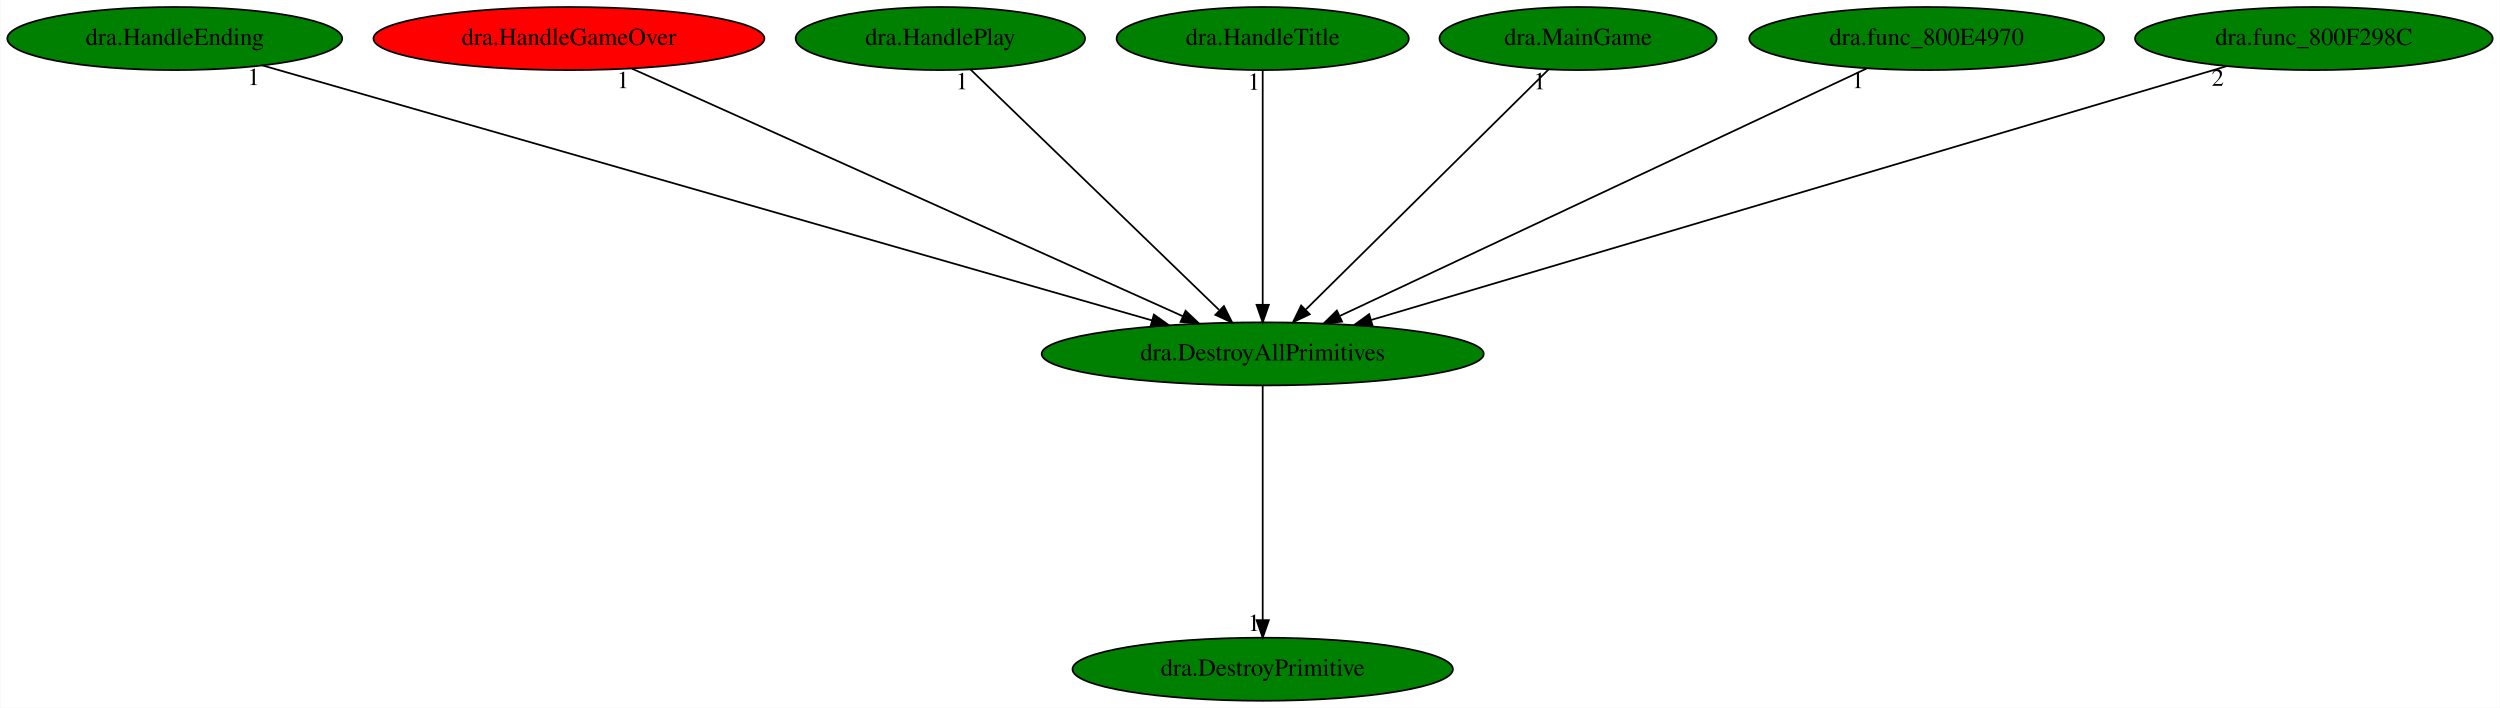
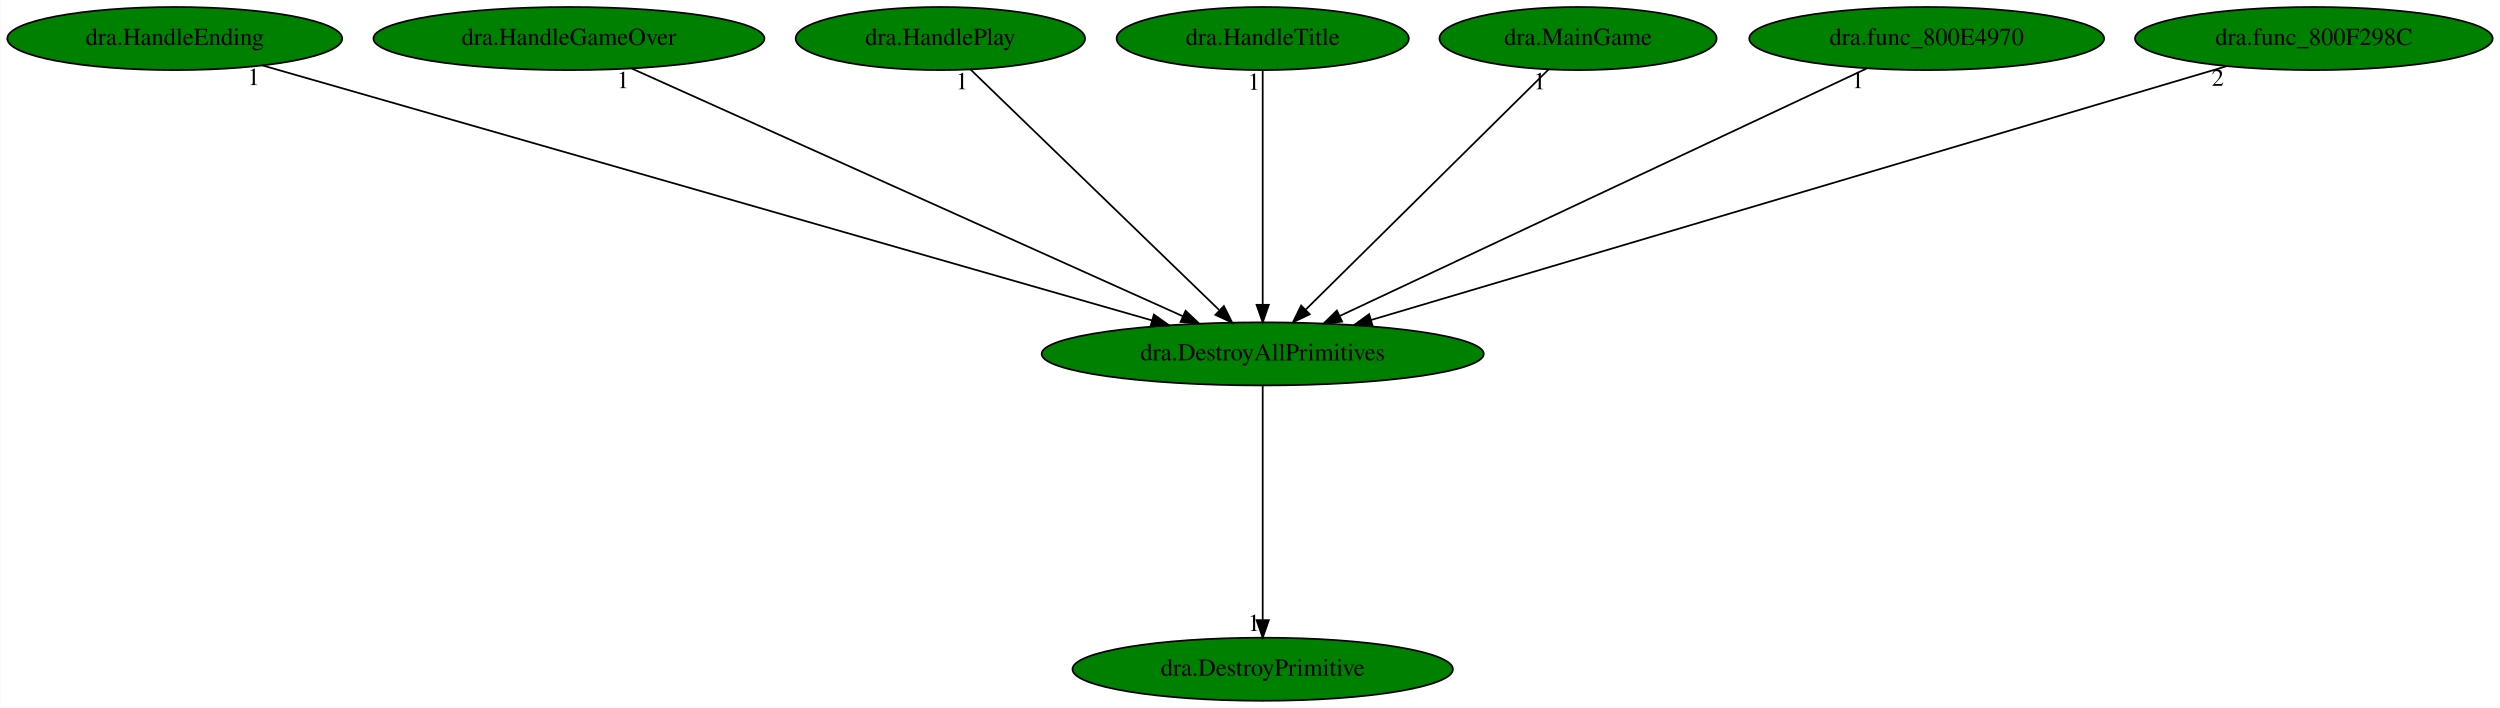
<svg xmlns="http://www.w3.org/2000/svg" xmlns:xlink="http://www.w3.org/1999/xlink" width="1427pt" height="404pt" viewBox="0.00 0.00 1426.58 404.00">
  <g id="graph0" class="graph" transform="scale(1 1) rotate(0) translate(4 400)">
    <polygon fill="white" stroke="transparent" points="-4,4 -4,-400 1422.58,-400 1422.58,4 -4,4" />
    <g id="node1" class="node">
      <ellipse fill="green" stroke="black" cx="716.54" cy="-198" rx="126.18" ry="18" />
      <text text-anchor="middle" x="716.54" y="-194.3" font-family="Times,serif" font-size="14.00">dra.DestroyAllPrimitives</text>
    </g>
    <g id="node2" class="node">
      <g id="a_node2">
        <a xlink:href="dra.DestroyPrimitive.svg" xlink:title="dra.DestroyPrimitive">
          <ellipse fill="green" stroke="black" cx="716.54" cy="-18" rx="108.58" ry="18" />
          <text text-anchor="middle" x="716.54" y="-14.3" font-family="Times,serif" font-size="14.00">dra.DestroyPrimitive</text>
        </a>
      </g>
    </g>
    <g id="edge1" class="edge">
      <path fill="none" stroke="black" d="M716.54,-179.93C716.54,-148.97 716.54,-83.3 716.54,-46.13" />
      <polygon fill="black" stroke="black" points="720.04,-46.02 716.54,-36.02 713.04,-46.02 720.04,-46.02" />
      <text text-anchor="middle" x="711.54" y="-39.82" font-family="Times,serif" font-size="14.00">1</text>
    </g>
    <g id="node3" class="node">
      <g id="a_node3">
        <a xlink:href="dra.HandleEnding.svg" xlink:title="dra.HandleEnding">
          <ellipse fill="green" stroke="black" cx="95.54" cy="-378" rx="95.58" ry="18" />
          <text text-anchor="middle" x="95.54" y="-374.3" font-family="Times,serif" font-size="14.00">dra.HandleEnding</text>
        </a>
      </g>
    </g>
    <g id="edge2" class="edge">
      <path fill="none" stroke="black" d="M145.57,-362.66C257.84,-330.48 529.67,-252.56 653.37,-217.11" />
      <polygon fill="black" stroke="black" points="654.43,-220.44 663.08,-214.32 652.51,-213.71 654.43,-220.44" />
      <text text-anchor="middle" x="140.57" y="-351.46" font-family="Times,serif" font-size="14.00">1</text>
    </g>
    <g id="node4" class="node">
      <g id="a_node4">
        <a xlink:href="dra.HandleGameOver.svg" xlink:title="dra.HandleGameOver">
-           <ellipse fill="red" stroke="black" cx="320.54" cy="-378" rx="111.58" ry="18" />
+           <ellipse fill="green" stroke="black" cx="320.54" cy="-378" rx="111.58" ry="18" />
          <text text-anchor="middle" x="320.54" y="-374.3" font-family="Times,serif" font-size="14.00">dra.HandleGameOver</text>
        </a>
      </g>
    </g>
    <g id="edge3" class="edge">
      <path fill="none" stroke="black" d="M356.38,-360.89C428.56,-328.45 591.3,-255.3 670.92,-219.51" />
      <polygon fill="black" stroke="black" points="672.52,-222.62 680.21,-215.33 669.65,-216.24 672.52,-222.62" />
      <text text-anchor="middle" x="351.38" y="-349.69" font-family="Times,serif" font-size="14.00">1</text>
    </g>
    <g id="node5" class="node">
      <g id="a_node5">
        <a xlink:href="dra.HandlePlay.svg" xlink:title="dra.HandlePlay">
          <ellipse fill="green" stroke="black" cx="532.54" cy="-378" rx="82.59" ry="18" />
          <text text-anchor="middle" x="532.54" y="-374.3" font-family="Times,serif" font-size="14.00">dra.HandlePlay</text>
        </a>
      </g>
    </g>
    <g id="edge4" class="edge">
      <path fill="none" stroke="black" d="M549.85,-360.25C582.59,-328.58 653.69,-259.8 691.59,-223.14" />
      <polygon fill="black" stroke="black" points="694.39,-225.3 699.14,-215.83 689.52,-220.27 694.39,-225.3" />
      <text text-anchor="middle" x="544.85" y="-349.05" font-family="Times,serif" font-size="14.00">1</text>
    </g>
    <g id="node6" class="node">
      <g id="a_node6">
        <a xlink:href="dra.HandleTitle.svg" xlink:title="dra.HandleTitle">
          <ellipse fill="green" stroke="black" cx="716.54" cy="-378" rx="83.39" ry="18" />
          <text text-anchor="middle" x="716.54" y="-374.3" font-family="Times,serif" font-size="14.00">dra.HandleTitle</text>
        </a>
      </g>
    </g>
    <g id="edge5" class="edge">
      <path fill="none" stroke="black" d="M716.54,-359.93C716.54,-328.97 716.54,-263.3 716.54,-226.13" />
      <polygon fill="black" stroke="black" points="720.04,-226.02 716.54,-216.02 713.04,-226.02 720.04,-226.02" />
      <text text-anchor="middle" x="711.54" y="-348.73" font-family="Times,serif" font-size="14.00">1</text>
    </g>
    <g id="node7" class="node">
      <g id="a_node7">
        <a xlink:href="dra.MainGame.svg" xlink:title="dra.MainGame">
          <ellipse fill="green" stroke="black" cx="896.54" cy="-378" rx="79.09" ry="18" />
          <text text-anchor="middle" x="896.54" y="-374.3" font-family="Times,serif" font-size="14.00">dra.MainGame</text>
        </a>
      </g>
    </g>
    <g id="edge6" class="edge">
      <path fill="none" stroke="black" d="M879.61,-360.25C847.66,-328.66 778.38,-260.15 741.24,-223.42" />
      <polygon fill="black" stroke="black" points="743.4,-220.63 733.83,-216.09 738.48,-225.61 743.4,-220.63" />
      <text text-anchor="middle" x="874.61" y="-349.05" font-family="Times,serif" font-size="14.00">1</text>
    </g>
    <g id="node8" class="node">
      <g id="a_node8">
        <a xlink:href="dra.func_800E4970.svg" xlink:title="dra.func_800E4970">
          <ellipse fill="green" stroke="black" cx="1095.54" cy="-378" rx="101.28" ry="18" />
          <text text-anchor="middle" x="1095.54" y="-374.3" font-family="Times,serif" font-size="14.00">dra.func_800E4970</text>
        </a>
      </g>
    </g>
    <g id="edge7" class="edge">
      <path fill="none" stroke="black" d="M1061.24,-360.89C992.3,-328.51 837.04,-255.59 760.67,-219.72" />
      <polygon fill="black" stroke="black" points="761.85,-216.41 751.31,-215.33 758.88,-222.75 761.85,-216.41" />
      <text text-anchor="middle" x="1056.24" y="-349.69" font-family="Times,serif" font-size="14.00">1</text>
    </g>
    <g id="node9" class="node">
      <g id="a_node9">
        <a xlink:href="dra.func_800F298C.svg" xlink:title="dra.func_800F298C">
          <ellipse fill="green" stroke="black" cx="1316.54" cy="-378" rx="102.08" ry="18" />
          <text text-anchor="middle" x="1316.54" y="-374.3" font-family="Times,serif" font-size="14.00">dra.func_800F298C</text>
        </a>
      </g>
    </g>
    <g id="edge8" class="edge">
      <path fill="none" stroke="black" d="M1266.67,-362.21C1157.54,-329.83 897.77,-252.77 778.43,-217.36" />
      <polygon fill="black" stroke="black" points="779.29,-213.96 768.71,-214.48 777.3,-220.68 779.29,-213.96" />
      <text text-anchor="middle" x="1261.67" y="-351.01" font-family="Times,serif" font-size="14.00">2</text>
    </g>
  </g>
</svg>
